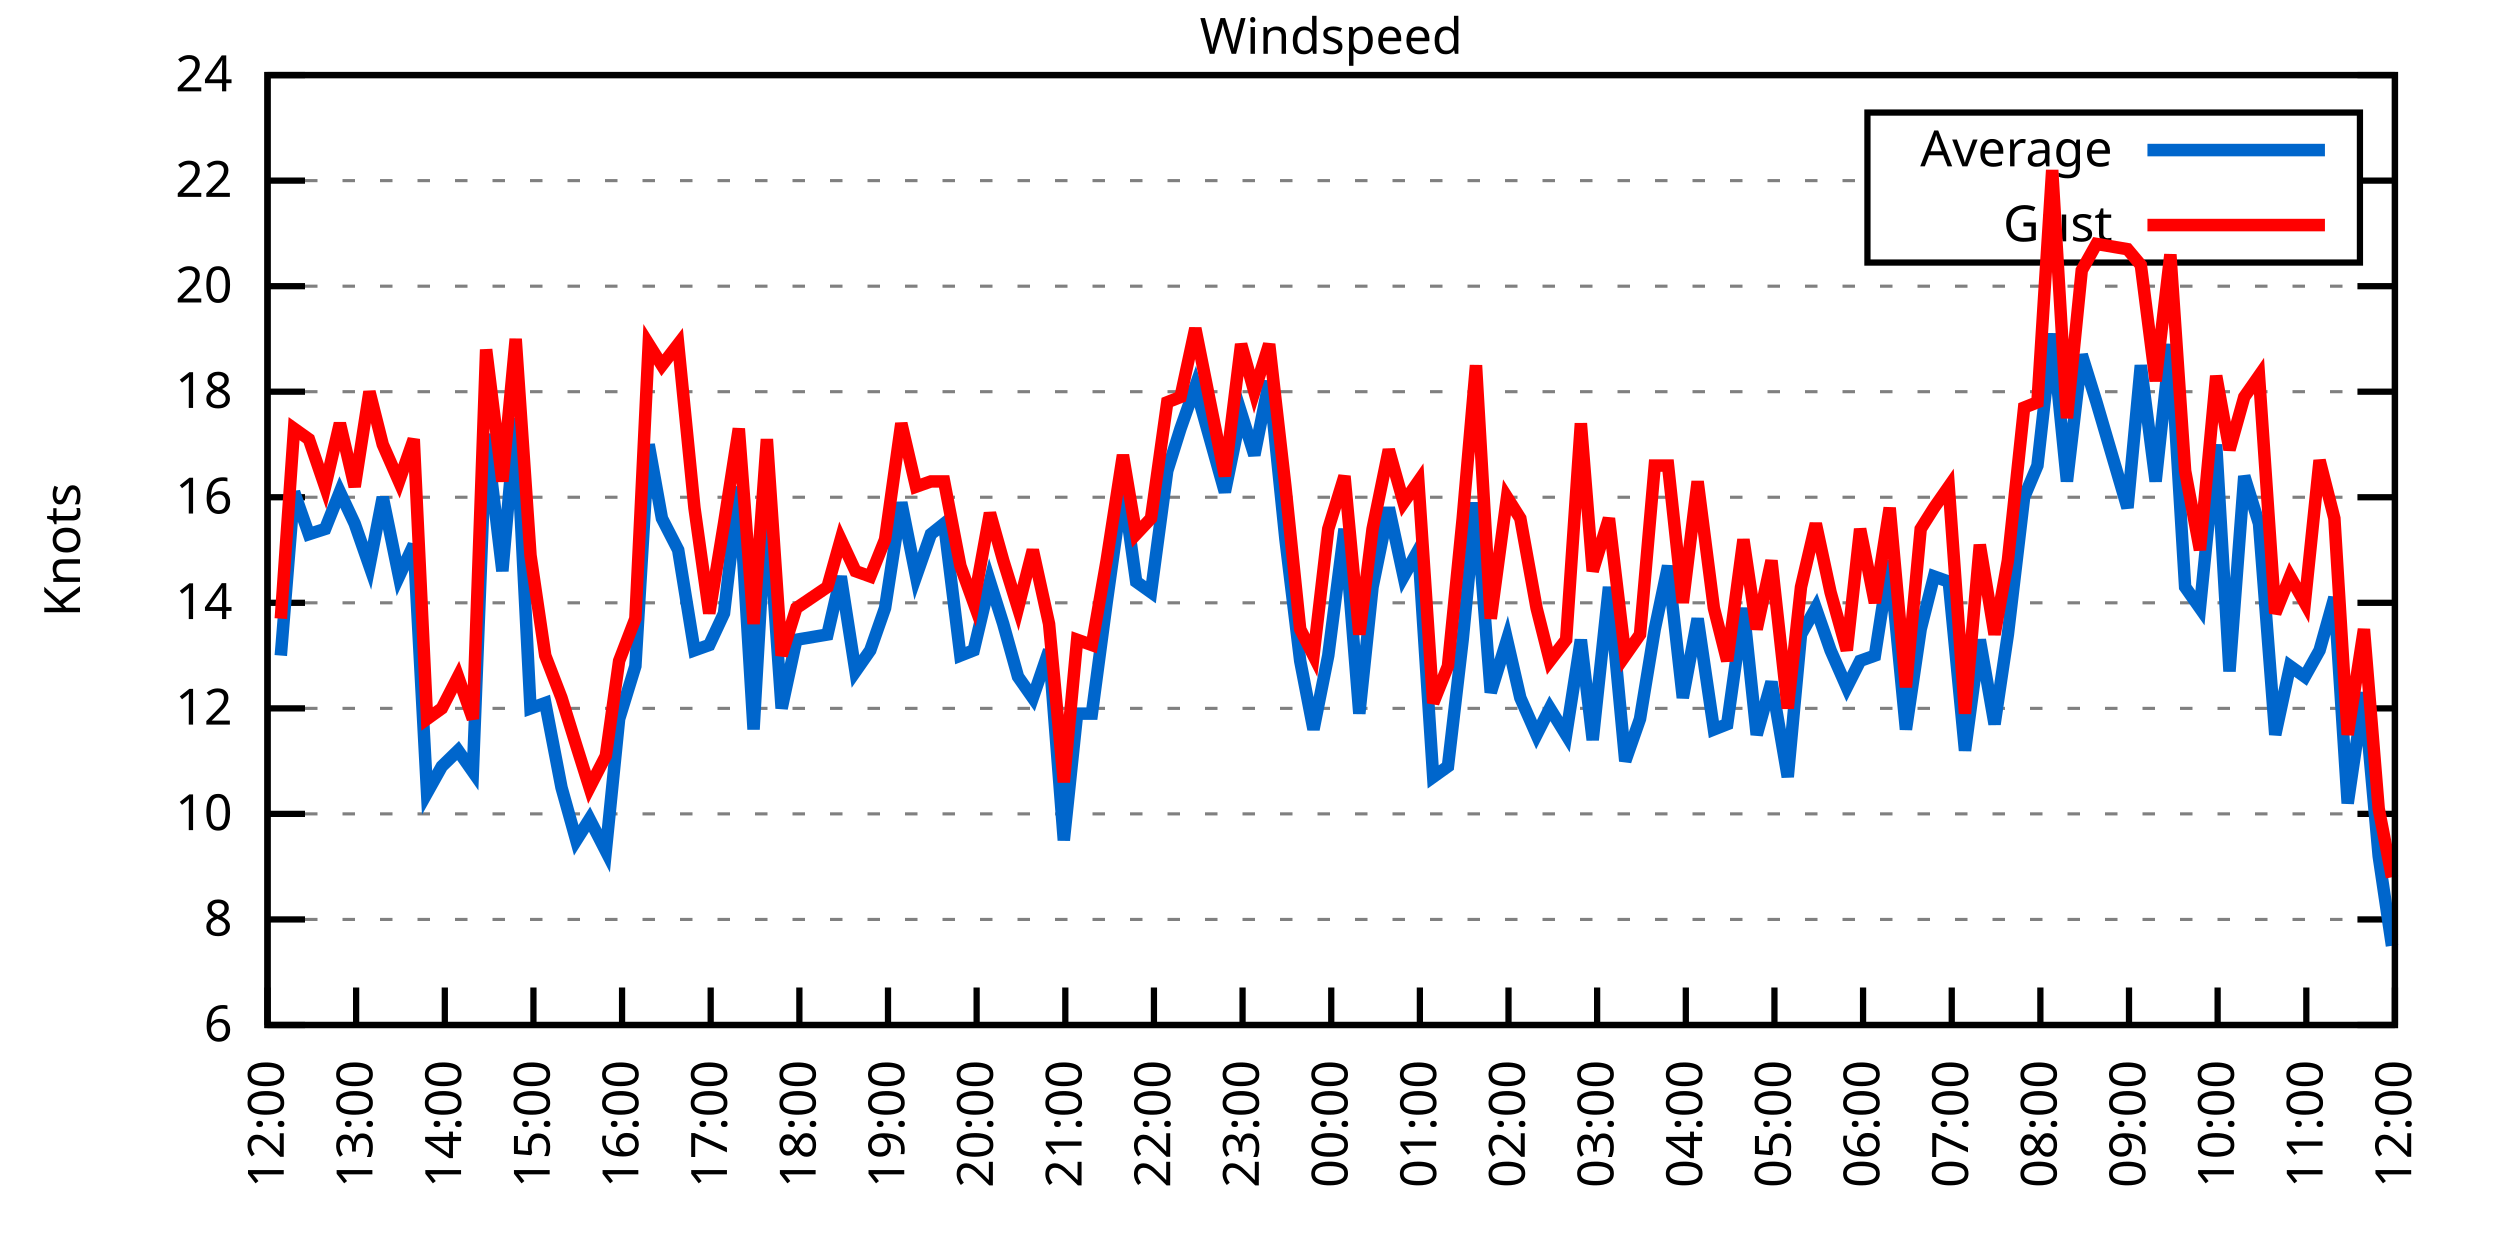
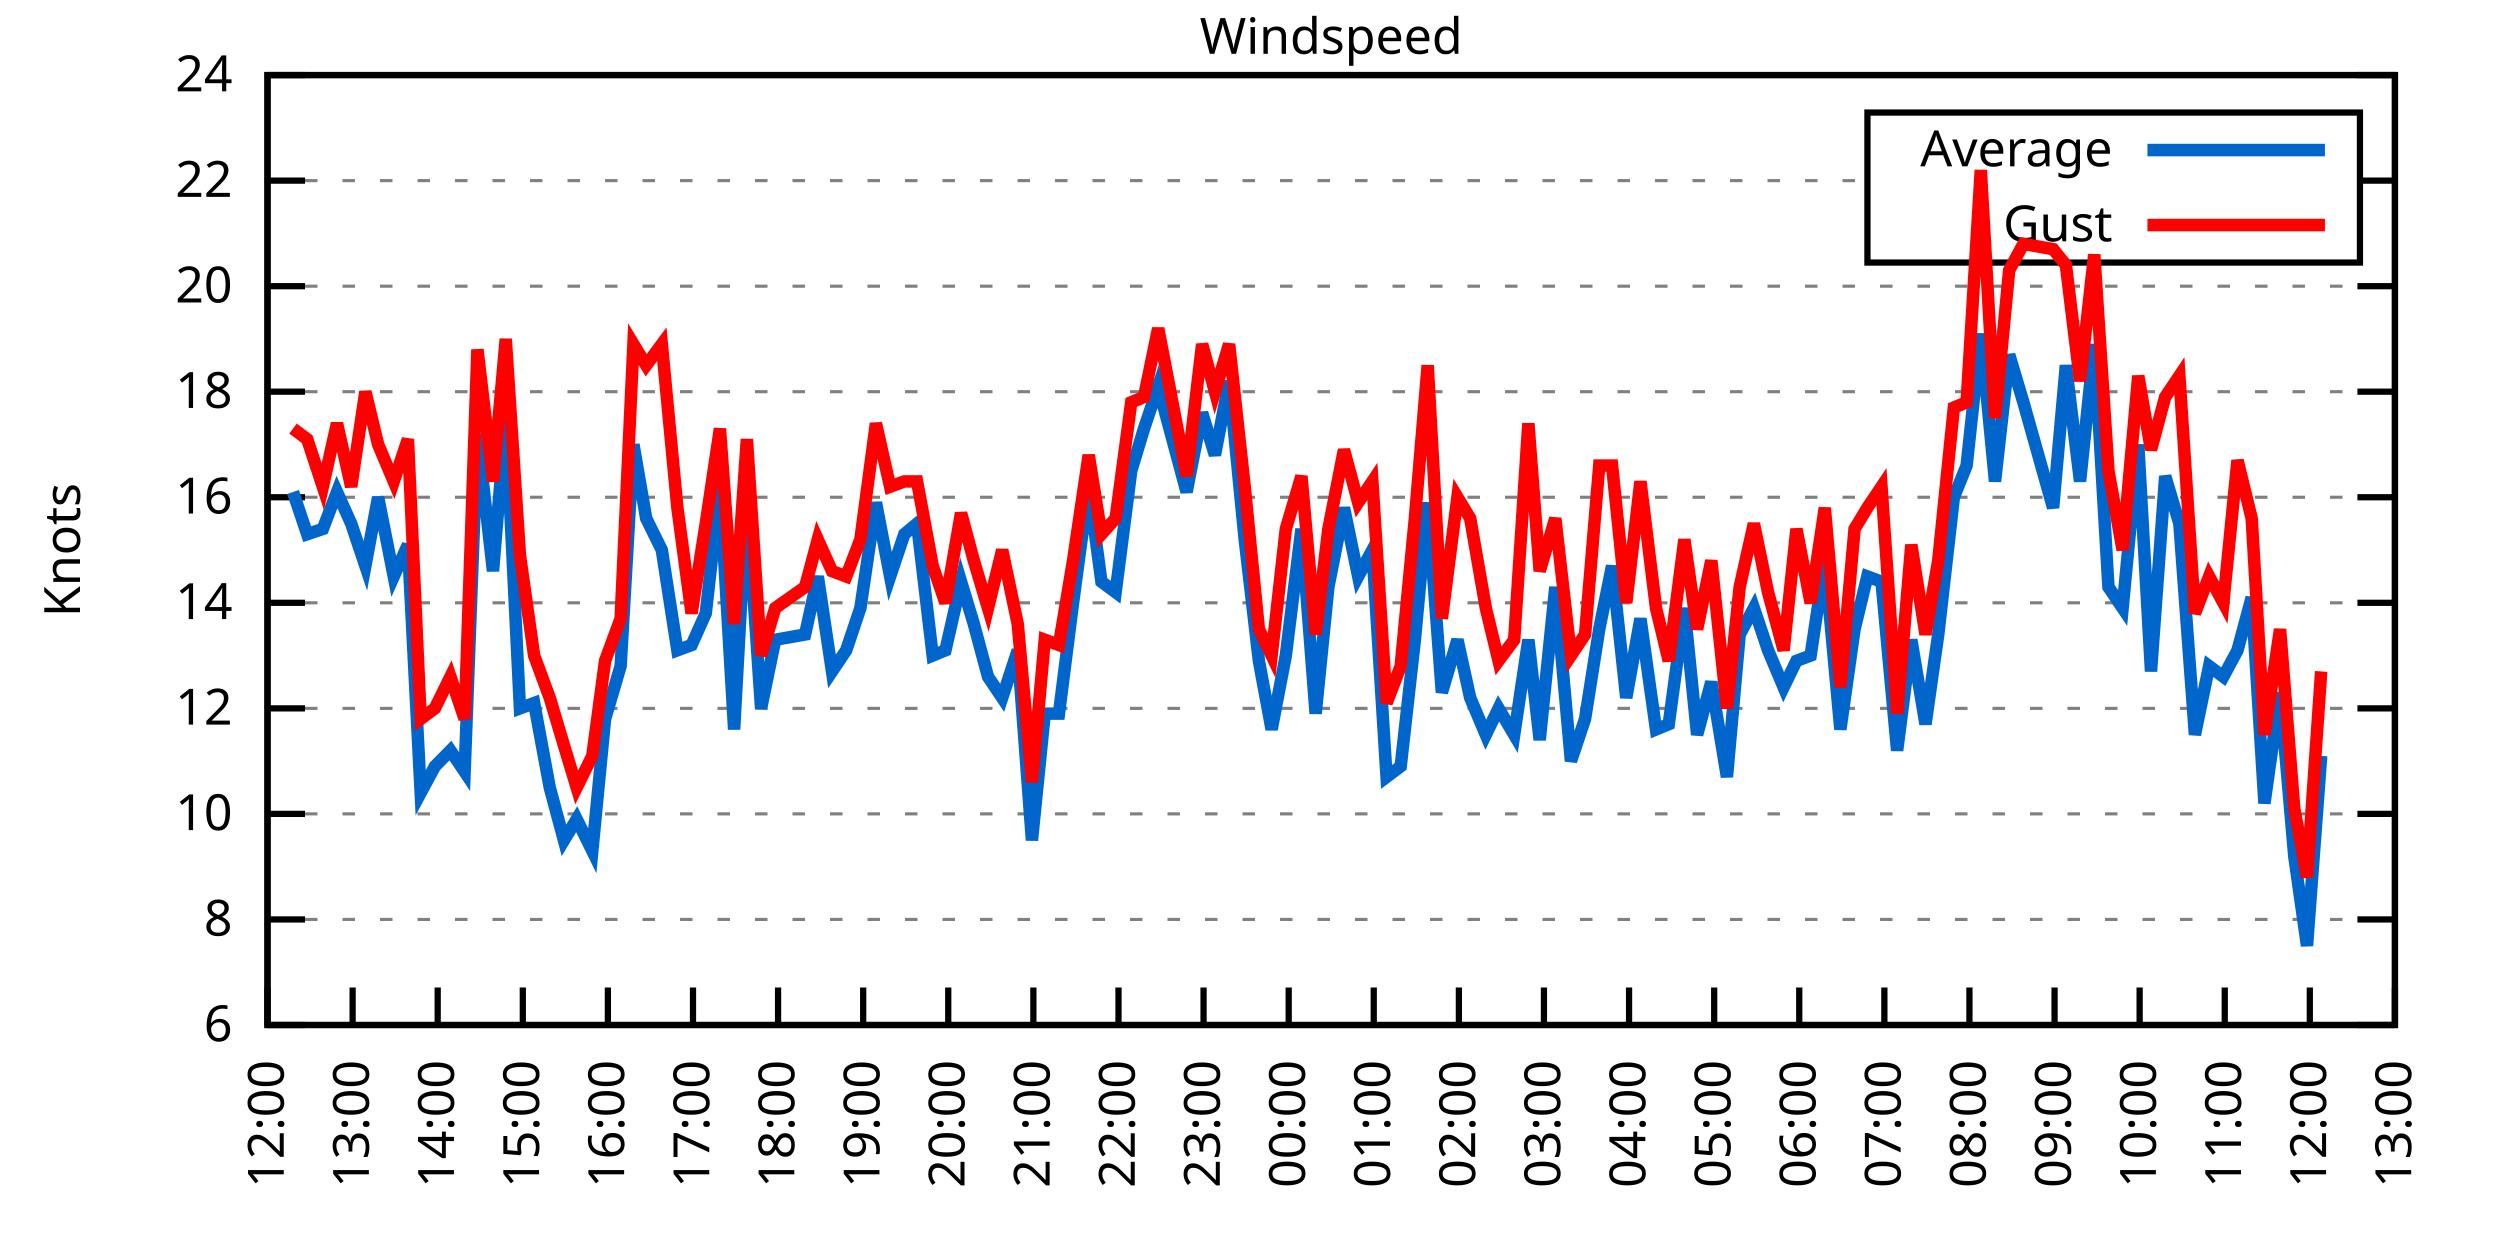
<svg xmlns="http://www.w3.org/2000/svg" xmlns:xlink="http://www.w3.org/1999/xlink" width="400" height="200" viewBox="0 0 400 200">
  <g id="gnuplot_canvas">
    <rect x="0" y="0" width="400" height="200" fill="none" />
    <defs>
      <circle id="gpDot" r="0.5" stroke-width="0.5" stroke="currentColor" />
      <path id="gpPt0" stroke-width="0.333" stroke="currentColor" d="M-1,0 h2 M0,-1 v2" />
      <path id="gpPt1" stroke-width="0.333" stroke="currentColor" d="M-1,-1 L1,1 M1,-1 L-1,1" />
      <path id="gpPt2" stroke-width="0.333" stroke="currentColor" d="M-1,0 L1,0 M0,-1 L0,1 M-1,-1 L1,1 M-1,1 L1,-1" />
      <rect id="gpPt3" stroke-width="0.333" stroke="currentColor" x="-1" y="-1" width="2" height="2" />
      <rect id="gpPt4" stroke-width="0.333" stroke="currentColor" fill="currentColor" x="-1" y="-1" width="2" height="2" />
      <circle id="gpPt5" stroke-width="0.333" stroke="currentColor" cx="0" cy="0" r="1" />
      <use xlink:href="#gpPt5" id="gpPt6" fill="currentColor" stroke="none" />
      <path id="gpPt7" stroke-width="0.333" stroke="currentColor" d="M0,-1.33 L-1.33,0.67 L1.33,0.67 z" />
      <use xlink:href="#gpPt7" id="gpPt8" fill="currentColor" stroke="none" />
      <use xlink:href="#gpPt7" id="gpPt9" stroke="currentColor" transform="rotate(180)" />
      <use xlink:href="#gpPt9" id="gpPt10" fill="currentColor" stroke="none" />
      <use xlink:href="#gpPt3" id="gpPt11" stroke="currentColor" transform="rotate(45)" />
      <use xlink:href="#gpPt11" id="gpPt12" fill="currentColor" stroke="none" />
      <path id="gpPt13" stroke-width="0.333" stroke="currentColor" d="M0,1.330 L1.265,0.411 L0.782,-1.067 L-0.782,-1.076 L-1.265,0.411 z" />
      <use xlink:href="#gpPt13" id="gpPt14" fill="currentColor" stroke="none" />
      <filter id="textbox" filterUnits="objectBoundingBox" x="0" y="0" height="1" width="1">
        <feFlood flood-color="white" flood-opacity="1" result="bgnd" />
        <feComposite in="SourceGraphic" in2="bgnd" operator="atop" />
      </filter>
      <filter id="greybox" filterUnits="objectBoundingBox" x="0" y="0" height="1" width="1">
        <feFlood flood-color="lightgrey" flood-opacity="1" result="grey" />
        <feComposite in="SourceGraphic" in2="grey" operator="atop" />
      </filter>
    </defs>
    <g fill="none" color="white" stroke="currentColor" stroke-width="1.00" stroke-linecap="butt" stroke-linejoin="miter">
</g>
    <g fill="none" color="black" stroke="currentColor" stroke-width="1.00" stroke-linecap="butt" stroke-linejoin="miter">
      <g stroke="none" shape-rendering="crispEdges">
        <polygon fill="rgb(255, 255, 255)" points="42.80,164.00 383.18,164.00 383.18,12.02 42.80,12.02 " />
      </g>
    </g>
    <g fill="none" color="black" stroke="currentColor" stroke-width="1.00" stroke-linecap="butt" stroke-linejoin="miter">
</g>
    <g fill="none" color="black" stroke="black" stroke-width="0.50" stroke-linecap="butt" stroke-linejoin="miter">
</g>
    <g fill="none" color="gray" stroke="currentColor" stroke-width="0.50" stroke-linecap="butt" stroke-linejoin="miter">
      <path stroke="gray" stroke-dasharray="2,4" class="gridline" d="M42.80,164.00 L383.19,164.00  " />
    </g>
    <g fill="none" color="gray" stroke="gray" stroke-width="1.00" stroke-linecap="butt" stroke-linejoin="miter">
</g>
    <g fill="none" color="black" stroke="currentColor" stroke-width="1.00" stroke-linecap="butt" stroke-linejoin="miter">
      <path stroke="black" d="M42.80,164.00 L48.80,164.00 M383.19,164.00 L377.19,164.00  " />
      <g transform="translate(37.20,166.60)" stroke="none" fill="black" font-family="Sans" font-size="8.00" text-anchor="end">
        <text>
          <tspan font-family="Sans"> 6</tspan>
        </text>
      </g>
    </g>
    <g fill="none" color="black" stroke="currentColor" stroke-width="1.00" stroke-linecap="butt" stroke-linejoin="miter">
</g>
    <g fill="none" color="black" stroke="black" stroke-width="0.50" stroke-linecap="butt" stroke-linejoin="miter">
</g>
    <g fill="none" color="gray" stroke="currentColor" stroke-width="0.50" stroke-linecap="butt" stroke-linejoin="miter">
      <path stroke="gray" stroke-dasharray="2,4" class="gridline" d="M42.80,147.11 L383.19,147.11  " />
    </g>
    <g fill="none" color="gray" stroke="gray" stroke-width="1.00" stroke-linecap="butt" stroke-linejoin="miter">
</g>
    <g fill="none" color="black" stroke="currentColor" stroke-width="1.00" stroke-linecap="butt" stroke-linejoin="miter">
      <path stroke="black" d="M42.80,147.11 L48.80,147.11 M383.19,147.11 L377.19,147.11  " />
      <g transform="translate(37.20,149.71)" stroke="none" fill="black" font-family="Sans" font-size="8.00" text-anchor="end">
        <text>
          <tspan font-family="Sans"> 8</tspan>
        </text>
      </g>
    </g>
    <g fill="none" color="black" stroke="currentColor" stroke-width="1.00" stroke-linecap="butt" stroke-linejoin="miter">
</g>
    <g fill="none" color="black" stroke="black" stroke-width="0.50" stroke-linecap="butt" stroke-linejoin="miter">
</g>
    <g fill="none" color="gray" stroke="currentColor" stroke-width="0.50" stroke-linecap="butt" stroke-linejoin="miter">
      <path stroke="gray" stroke-dasharray="2,4" class="gridline" d="M42.80,130.22 L383.19,130.22  " />
    </g>
    <g fill="none" color="gray" stroke="gray" stroke-width="1.00" stroke-linecap="butt" stroke-linejoin="miter">
</g>
    <g fill="none" color="black" stroke="currentColor" stroke-width="1.00" stroke-linecap="butt" stroke-linejoin="miter">
      <path stroke="black" d="M42.80,130.22 L48.80,130.22 M383.19,130.22 L377.19,130.22  " />
      <g transform="translate(37.20,132.82)" stroke="none" fill="black" font-family="Sans" font-size="8.00" text-anchor="end">
        <text>
          <tspan font-family="Sans"> 10</tspan>
        </text>
      </g>
    </g>
    <g fill="none" color="black" stroke="currentColor" stroke-width="1.00" stroke-linecap="butt" stroke-linejoin="miter">
</g>
    <g fill="none" color="black" stroke="black" stroke-width="0.50" stroke-linecap="butt" stroke-linejoin="miter">
</g>
    <g fill="none" color="gray" stroke="currentColor" stroke-width="0.50" stroke-linecap="butt" stroke-linejoin="miter">
      <path stroke="gray" stroke-dasharray="2,4" class="gridline" d="M42.80,113.34 L383.19,113.34  " />
    </g>
    <g fill="none" color="gray" stroke="gray" stroke-width="1.00" stroke-linecap="butt" stroke-linejoin="miter">
</g>
    <g fill="none" color="black" stroke="currentColor" stroke-width="1.00" stroke-linecap="butt" stroke-linejoin="miter">
      <path stroke="black" d="M42.80,113.34 L48.80,113.34 M383.19,113.34 L377.19,113.34  " />
      <g transform="translate(37.20,115.94)" stroke="none" fill="black" font-family="Sans" font-size="8.00" text-anchor="end">
        <text>
          <tspan font-family="Sans"> 12</tspan>
        </text>
      </g>
    </g>
    <g fill="none" color="black" stroke="currentColor" stroke-width="1.00" stroke-linecap="butt" stroke-linejoin="miter">
</g>
    <g fill="none" color="black" stroke="black" stroke-width="0.50" stroke-linecap="butt" stroke-linejoin="miter">
</g>
    <g fill="none" color="gray" stroke="currentColor" stroke-width="0.50" stroke-linecap="butt" stroke-linejoin="miter">
      <path stroke="gray" stroke-dasharray="2,4" class="gridline" d="M42.80,96.45 L383.19,96.45  " />
    </g>
    <g fill="none" color="gray" stroke="gray" stroke-width="1.00" stroke-linecap="butt" stroke-linejoin="miter">
</g>
    <g fill="none" color="black" stroke="currentColor" stroke-width="1.00" stroke-linecap="butt" stroke-linejoin="miter">
      <path stroke="black" d="M42.80,96.45 L48.80,96.45 M383.19,96.45 L377.19,96.45  " />
      <g transform="translate(37.20,99.05)" stroke="none" fill="black" font-family="Sans" font-size="8.00" text-anchor="end">
        <text>
          <tspan font-family="Sans"> 14</tspan>
        </text>
      </g>
    </g>
    <g fill="none" color="black" stroke="currentColor" stroke-width="1.00" stroke-linecap="butt" stroke-linejoin="miter">
</g>
    <g fill="none" color="black" stroke="black" stroke-width="0.50" stroke-linecap="butt" stroke-linejoin="miter">
</g>
    <g fill="none" color="gray" stroke="currentColor" stroke-width="0.50" stroke-linecap="butt" stroke-linejoin="miter">
      <path stroke="gray" stroke-dasharray="2,4" class="gridline" d="M42.80,79.56 L383.19,79.56  " />
    </g>
    <g fill="none" color="gray" stroke="gray" stroke-width="1.00" stroke-linecap="butt" stroke-linejoin="miter">
</g>
    <g fill="none" color="black" stroke="currentColor" stroke-width="1.00" stroke-linecap="butt" stroke-linejoin="miter">
      <path stroke="black" d="M42.80,79.56 L48.80,79.56 M383.19,79.56 L377.19,79.56  " />
      <g transform="translate(37.20,82.16)" stroke="none" fill="black" font-family="Sans" font-size="8.00" text-anchor="end">
        <text>
          <tspan font-family="Sans"> 16</tspan>
        </text>
      </g>
    </g>
    <g fill="none" color="black" stroke="currentColor" stroke-width="1.00" stroke-linecap="butt" stroke-linejoin="miter">
</g>
    <g fill="none" color="black" stroke="black" stroke-width="0.50" stroke-linecap="butt" stroke-linejoin="miter">
</g>
    <g fill="none" color="gray" stroke="currentColor" stroke-width="0.50" stroke-linecap="butt" stroke-linejoin="miter">
      <path stroke="gray" stroke-dasharray="2,4" class="gridline" d="M42.80,62.67 L383.19,62.67  " />
    </g>
    <g fill="none" color="gray" stroke="gray" stroke-width="1.00" stroke-linecap="butt" stroke-linejoin="miter">
</g>
    <g fill="none" color="black" stroke="currentColor" stroke-width="1.00" stroke-linecap="butt" stroke-linejoin="miter">
      <path stroke="black" d="M42.80,62.67 L48.80,62.67 M383.19,62.67 L377.19,62.67  " />
      <g transform="translate(37.20,65.27)" stroke="none" fill="black" font-family="Sans" font-size="8.00" text-anchor="end">
        <text>
          <tspan font-family="Sans"> 18</tspan>
        </text>
      </g>
    </g>
    <g fill="none" color="black" stroke="currentColor" stroke-width="1.00" stroke-linecap="butt" stroke-linejoin="miter">
</g>
    <g fill="none" color="black" stroke="black" stroke-width="0.50" stroke-linecap="butt" stroke-linejoin="miter">
</g>
    <g fill="none" color="gray" stroke="currentColor" stroke-width="0.50" stroke-linecap="butt" stroke-linejoin="miter">
      <path stroke="gray" stroke-dasharray="2,4" class="gridline" d="M42.80,45.79 L383.19,45.79  " />
    </g>
    <g fill="none" color="gray" stroke="gray" stroke-width="1.00" stroke-linecap="butt" stroke-linejoin="miter">
</g>
    <g fill="none" color="black" stroke="currentColor" stroke-width="1.00" stroke-linecap="butt" stroke-linejoin="miter">
      <path stroke="black" d="M42.80,45.79 L48.80,45.79 M383.19,45.79 L377.19,45.79  " />
      <g transform="translate(37.20,48.39)" stroke="none" fill="black" font-family="Sans" font-size="8.00" text-anchor="end">
        <text>
          <tspan font-family="Sans"> 20</tspan>
        </text>
      </g>
    </g>
    <g fill="none" color="black" stroke="currentColor" stroke-width="1.00" stroke-linecap="butt" stroke-linejoin="miter">
</g>
    <g fill="none" color="black" stroke="black" stroke-width="0.50" stroke-linecap="butt" stroke-linejoin="miter">
</g>
    <g fill="none" color="gray" stroke="currentColor" stroke-width="0.50" stroke-linecap="butt" stroke-linejoin="miter">
      <path stroke="gray" stroke-dasharray="2,4" class="gridline" d="M42.80,28.90 L298.79,28.90 M377.59,28.90 L383.19,28.90  " />
    </g>
    <g fill="none" color="gray" stroke="gray" stroke-width="1.00" stroke-linecap="butt" stroke-linejoin="miter">
</g>
    <g fill="none" color="black" stroke="currentColor" stroke-width="1.00" stroke-linecap="butt" stroke-linejoin="miter">
      <path stroke="black" d="M42.80,28.90 L48.80,28.90 M383.19,28.90 L377.19,28.90  " />
      <g transform="translate(37.20,31.50)" stroke="none" fill="black" font-family="Sans" font-size="8.00" text-anchor="end">
        <text>
          <tspan font-family="Sans"> 22</tspan>
        </text>
      </g>
    </g>
    <g fill="none" color="black" stroke="currentColor" stroke-width="1.00" stroke-linecap="butt" stroke-linejoin="miter">
</g>
    <g fill="none" color="black" stroke="black" stroke-width="0.50" stroke-linecap="butt" stroke-linejoin="miter">
</g>
    <g fill="none" color="gray" stroke="currentColor" stroke-width="0.50" stroke-linecap="butt" stroke-linejoin="miter">
      <path stroke="gray" stroke-dasharray="2,4" class="gridline" d="M42.80,12.01 L383.19,12.01  " />
    </g>
    <g fill="none" color="gray" stroke="gray" stroke-width="1.00" stroke-linecap="butt" stroke-linejoin="miter">
</g>
    <g fill="none" color="black" stroke="currentColor" stroke-width="1.00" stroke-linecap="butt" stroke-linejoin="miter">
      <path stroke="black" d="M42.80,12.01 L48.80,12.01 M383.19,12.01 L377.19,12.01  " />
      <g transform="translate(37.20,14.61)" stroke="none" fill="black" font-family="Sans" font-size="8.00" text-anchor="end">
        <text>
          <tspan font-family="Sans"> 24</tspan>
        </text>
      </g>
    </g>
    <g fill="none" color="black" stroke="currentColor" stroke-width="1.00" stroke-linecap="butt" stroke-linejoin="miter">
      <path stroke="black" d="M42.80,164.00 L42.80,158.00  " />
      <g transform="translate(45.40,169.60) rotate(270.00)" stroke="none" fill="black" font-family="Sans" font-size="8.00" text-anchor="end">
        <text>
          <tspan font-family="Sans">12:00</tspan>
        </text>
      </g>
    </g>
    <g fill="none" color="black" stroke="currentColor" stroke-width="1.00" stroke-linecap="butt" stroke-linejoin="miter">
-       <path stroke="black" d="M56.98,164.00 L56.98,158.00  " />
-       <g transform="translate(59.58,169.60) rotate(270.00)" stroke="none" fill="black" font-family="Sans" font-size="8.00" text-anchor="end">
+       <path stroke="black" d="M56.42,164.00 L56.42,158.00  " />
+       <g transform="translate(59.02,169.60) rotate(270.00)" stroke="none" fill="black" font-family="Sans" font-size="8.00" text-anchor="end">
        <text>
          <tspan font-family="Sans">13:00</tspan>
        </text>
      </g>
    </g>
    <g fill="none" color="black" stroke="currentColor" stroke-width="1.00" stroke-linecap="butt" stroke-linejoin="miter">
-       <path stroke="black" d="M71.17,164.00 L71.17,158.00  " />
-       <g transform="translate(73.77,169.60) rotate(270.00)" stroke="none" fill="black" font-family="Sans" font-size="8.00" text-anchor="end">
+       <path stroke="black" d="M70.03,164.00 L70.03,158.00  " />
+       <g transform="translate(72.63,169.60) rotate(270.00)" stroke="none" fill="black" font-family="Sans" font-size="8.00" text-anchor="end">
        <text>
          <tspan font-family="Sans">14:00</tspan>
        </text>
      </g>
    </g>
    <g fill="none" color="black" stroke="currentColor" stroke-width="1.00" stroke-linecap="butt" stroke-linejoin="miter">
-       <path stroke="black" d="M85.35,164.00 L85.35,158.00  " />
-       <g transform="translate(87.95,169.60) rotate(270.00)" stroke="none" fill="black" font-family="Sans" font-size="8.00" text-anchor="end">
+       <path stroke="black" d="M83.65,164.00 L83.65,158.00  " />
+       <g transform="translate(86.25,169.60) rotate(270.00)" stroke="none" fill="black" font-family="Sans" font-size="8.00" text-anchor="end">
        <text>
          <tspan font-family="Sans">15:00</tspan>
        </text>
      </g>
    </g>
    <g fill="none" color="black" stroke="currentColor" stroke-width="1.00" stroke-linecap="butt" stroke-linejoin="miter">
-       <path stroke="black" d="M99.53,164.00 L99.53,158.00  " />
-       <g transform="translate(102.13,169.60) rotate(270.00)" stroke="none" fill="black" font-family="Sans" font-size="8.00" text-anchor="end">
+       <path stroke="black" d="M97.26,164.00 L97.26,158.00  " />
+       <g transform="translate(99.86,169.60) rotate(270.00)" stroke="none" fill="black" font-family="Sans" font-size="8.00" text-anchor="end">
        <text>
          <tspan font-family="Sans">16:00</tspan>
        </text>
      </g>
    </g>
    <g fill="none" color="black" stroke="currentColor" stroke-width="1.00" stroke-linecap="butt" stroke-linejoin="miter">
-       <path stroke="black" d="M113.71,164.00 L113.71,158.00  " />
-       <g transform="translate(116.31,169.60) rotate(270.00)" stroke="none" fill="black" font-family="Sans" font-size="8.00" text-anchor="end">
+       <path stroke="black" d="M110.88,164.00 L110.88,158.00  " />
+       <g transform="translate(113.48,169.60) rotate(270.00)" stroke="none" fill="black" font-family="Sans" font-size="8.00" text-anchor="end">
        <text>
          <tspan font-family="Sans">17:00</tspan>
        </text>
      </g>
    </g>
    <g fill="none" color="black" stroke="currentColor" stroke-width="1.00" stroke-linecap="butt" stroke-linejoin="miter">
-       <path stroke="black" d="M127.90,164.00 L127.90,158.00  " />
-       <g transform="translate(130.50,169.60) rotate(270.00)" stroke="none" fill="black" font-family="Sans" font-size="8.00" text-anchor="end">
+       <path stroke="black" d="M124.49,164.00 L124.49,158.00  " />
+       <g transform="translate(127.09,169.60) rotate(270.00)" stroke="none" fill="black" font-family="Sans" font-size="8.00" text-anchor="end">
        <text>
          <tspan font-family="Sans">18:00</tspan>
        </text>
      </g>
    </g>
    <g fill="none" color="black" stroke="currentColor" stroke-width="1.00" stroke-linecap="butt" stroke-linejoin="miter">
-       <path stroke="black" d="M142.08,164.00 L142.08,158.00  " />
-       <g transform="translate(144.68,169.60) rotate(270.00)" stroke="none" fill="black" font-family="Sans" font-size="8.00" text-anchor="end">
+       <path stroke="black" d="M138.11,164.00 L138.11,158.00  " />
+       <g transform="translate(140.71,169.60) rotate(270.00)" stroke="none" fill="black" font-family="Sans" font-size="8.00" text-anchor="end">
        <text>
          <tspan font-family="Sans">19:00</tspan>
        </text>
      </g>
    </g>
    <g fill="none" color="black" stroke="currentColor" stroke-width="1.00" stroke-linecap="butt" stroke-linejoin="miter">
-       <path stroke="black" d="M156.26,164.00 L156.26,158.00  " />
-       <g transform="translate(158.86,169.60) rotate(270.00)" stroke="none" fill="black" font-family="Sans" font-size="8.00" text-anchor="end">
+       <path stroke="black" d="M151.72,164.00 L151.72,158.00  " />
+       <g transform="translate(154.32,169.60) rotate(270.00)" stroke="none" fill="black" font-family="Sans" font-size="8.00" text-anchor="end">
        <text>
          <tspan font-family="Sans">20:00</tspan>
        </text>
      </g>
    </g>
    <g fill="none" color="black" stroke="currentColor" stroke-width="1.00" stroke-linecap="butt" stroke-linejoin="miter">
-       <path stroke="black" d="M170.45,164.00 L170.45,158.00  " />
-       <g transform="translate(173.05,169.60) rotate(270.00)" stroke="none" fill="black" font-family="Sans" font-size="8.00" text-anchor="end">
+       <path stroke="black" d="M165.34,164.00 L165.34,158.00  " />
+       <g transform="translate(167.94,169.60) rotate(270.00)" stroke="none" fill="black" font-family="Sans" font-size="8.00" text-anchor="end">
        <text>
          <tspan font-family="Sans">21:00</tspan>
        </text>
      </g>
    </g>
    <g fill="none" color="black" stroke="currentColor" stroke-width="1.00" stroke-linecap="butt" stroke-linejoin="miter">
-       <path stroke="black" d="M184.63,164.00 L184.63,158.00  " />
-       <g transform="translate(187.23,169.60) rotate(270.00)" stroke="none" fill="black" font-family="Sans" font-size="8.00" text-anchor="end">
+       <path stroke="black" d="M178.96,164.00 L178.96,158.00  " />
+       <g transform="translate(181.56,169.60) rotate(270.00)" stroke="none" fill="black" font-family="Sans" font-size="8.00" text-anchor="end">
        <text>
          <tspan font-family="Sans">22:00</tspan>
        </text>
      </g>
    </g>
    <g fill="none" color="black" stroke="currentColor" stroke-width="1.00" stroke-linecap="butt" stroke-linejoin="miter">
-       <path stroke="black" d="M198.81,164.00 L198.81,158.00  " />
-       <g transform="translate(201.41,169.60) rotate(270.00)" stroke="none" fill="black" font-family="Sans" font-size="8.00" text-anchor="end">
+       <path stroke="black" d="M192.57,164.00 L192.57,158.00  " />
+       <g transform="translate(195.17,169.60) rotate(270.00)" stroke="none" fill="black" font-family="Sans" font-size="8.00" text-anchor="end">
        <text>
          <tspan font-family="Sans">23:00</tspan>
        </text>
      </g>
    </g>
    <g fill="none" color="black" stroke="currentColor" stroke-width="1.00" stroke-linecap="butt" stroke-linejoin="miter">
-       <path stroke="black" d="M213.00,164.00 L213.00,158.00  " />
-       <g transform="translate(215.60,169.60) rotate(270.00)" stroke="none" fill="black" font-family="Sans" font-size="8.00" text-anchor="end">
+       <path stroke="black" d="M206.19,164.00 L206.19,158.00  " />
+       <g transform="translate(208.79,169.60) rotate(270.00)" stroke="none" fill="black" font-family="Sans" font-size="8.00" text-anchor="end">
        <text>
          <tspan font-family="Sans">00:00</tspan>
        </text>
      </g>
    </g>
    <g fill="none" color="black" stroke="currentColor" stroke-width="1.00" stroke-linecap="butt" stroke-linejoin="miter">
-       <path stroke="black" d="M227.18,164.00 L227.18,158.00  " />
-       <g transform="translate(229.78,169.60) rotate(270.00)" stroke="none" fill="black" font-family="Sans" font-size="8.00" text-anchor="end">
+       <path stroke="black" d="M219.80,164.00 L219.80,158.00  " />
+       <g transform="translate(222.40,169.60) rotate(270.00)" stroke="none" fill="black" font-family="Sans" font-size="8.00" text-anchor="end">
        <text>
          <tspan font-family="Sans">01:00</tspan>
        </text>
      </g>
    </g>
    <g fill="none" color="black" stroke="currentColor" stroke-width="1.00" stroke-linecap="butt" stroke-linejoin="miter">
-       <path stroke="black" d="M241.36,164.00 L241.36,158.00  " />
-       <g transform="translate(243.96,169.60) rotate(270.00)" stroke="none" fill="black" font-family="Sans" font-size="8.00" text-anchor="end">
+       <path stroke="black" d="M233.42,164.00 L233.42,158.00  " />
+       <g transform="translate(236.02,169.60) rotate(270.00)" stroke="none" fill="black" font-family="Sans" font-size="8.00" text-anchor="end">
        <text>
          <tspan font-family="Sans">02:00</tspan>
        </text>
      </g>
    </g>
    <g fill="none" color="black" stroke="currentColor" stroke-width="1.00" stroke-linecap="butt" stroke-linejoin="miter">
-       <path stroke="black" d="M255.54,164.00 L255.54,158.00  " />
-       <g transform="translate(258.14,169.60) rotate(270.00)" stroke="none" fill="black" font-family="Sans" font-size="8.00" text-anchor="end">
+       <path stroke="black" d="M247.03,164.00 L247.03,158.00  " />
+       <g transform="translate(249.63,169.60) rotate(270.00)" stroke="none" fill="black" font-family="Sans" font-size="8.00" text-anchor="end">
        <text>
          <tspan font-family="Sans">03:00</tspan>
        </text>
      </g>
    </g>
    <g fill="none" color="black" stroke="currentColor" stroke-width="1.00" stroke-linecap="butt" stroke-linejoin="miter">
-       <path stroke="black" d="M269.73,164.00 L269.73,158.00  " />
-       <g transform="translate(272.33,169.60) rotate(270.00)" stroke="none" fill="black" font-family="Sans" font-size="8.00" text-anchor="end">
+       <path stroke="black" d="M260.65,164.00 L260.65,158.00  " />
+       <g transform="translate(263.25,169.60) rotate(270.00)" stroke="none" fill="black" font-family="Sans" font-size="8.00" text-anchor="end">
        <text>
          <tspan font-family="Sans">04:00</tspan>
        </text>
      </g>
    </g>
    <g fill="none" color="black" stroke="currentColor" stroke-width="1.00" stroke-linecap="butt" stroke-linejoin="miter">
-       <path stroke="black" d="M283.91,164.00 L283.91,158.00  " />
-       <g transform="translate(286.51,169.60) rotate(270.00)" stroke="none" fill="black" font-family="Sans" font-size="8.00" text-anchor="end">
+       <path stroke="black" d="M274.27,164.00 L274.27,158.00  " />
+       <g transform="translate(276.87,169.60) rotate(270.00)" stroke="none" fill="black" font-family="Sans" font-size="8.00" text-anchor="end">
        <text>
          <tspan font-family="Sans">05:00</tspan>
        </text>
      </g>
    </g>
    <g fill="none" color="black" stroke="currentColor" stroke-width="1.00" stroke-linecap="butt" stroke-linejoin="miter">
-       <path stroke="black" d="M298.09,164.00 L298.09,158.00  " />
-       <g transform="translate(300.69,169.60) rotate(270.00)" stroke="none" fill="black" font-family="Sans" font-size="8.00" text-anchor="end">
+       <path stroke="black" d="M287.88,164.00 L287.88,158.00  " />
+       <g transform="translate(290.48,169.60) rotate(270.00)" stroke="none" fill="black" font-family="Sans" font-size="8.00" text-anchor="end">
        <text>
          <tspan font-family="Sans">06:00</tspan>
        </text>
      </g>
    </g>
    <g fill="none" color="black" stroke="currentColor" stroke-width="1.00" stroke-linecap="butt" stroke-linejoin="miter">
-       <path stroke="black" d="M312.28,164.00 L312.28,158.00  " />
-       <g transform="translate(314.88,169.60) rotate(270.00)" stroke="none" fill="black" font-family="Sans" font-size="8.00" text-anchor="end">
+       <path stroke="black" d="M301.50,164.00 L301.50,158.00  " />
+       <g transform="translate(304.10,169.60) rotate(270.00)" stroke="none" fill="black" font-family="Sans" font-size="8.00" text-anchor="end">
        <text>
          <tspan font-family="Sans">07:00</tspan>
        </text>
      </g>
    </g>
    <g fill="none" color="black" stroke="currentColor" stroke-width="1.00" stroke-linecap="butt" stroke-linejoin="miter">
-       <path stroke="black" d="M326.46,164.00 L326.46,158.00  " />
-       <g transform="translate(329.06,169.60) rotate(270.00)" stroke="none" fill="black" font-family="Sans" font-size="8.00" text-anchor="end">
+       <path stroke="black" d="M315.11,164.00 L315.11,158.00  " />
+       <g transform="translate(317.71,169.60) rotate(270.00)" stroke="none" fill="black" font-family="Sans" font-size="8.00" text-anchor="end">
        <text>
          <tspan font-family="Sans">08:00</tspan>
        </text>
      </g>
    </g>
    <g fill="none" color="black" stroke="currentColor" stroke-width="1.00" stroke-linecap="butt" stroke-linejoin="miter">
-       <path stroke="black" d="M340.64,164.00 L340.64,158.00  " />
-       <g transform="translate(343.24,169.60) rotate(270.00)" stroke="none" fill="black" font-family="Sans" font-size="8.00" text-anchor="end">
+       <path stroke="black" d="M328.73,164.00 L328.73,158.00  " />
+       <g transform="translate(331.33,169.60) rotate(270.00)" stroke="none" fill="black" font-family="Sans" font-size="8.00" text-anchor="end">
        <text>
          <tspan font-family="Sans">09:00</tspan>
        </text>
      </g>
    </g>
    <g fill="none" color="black" stroke="currentColor" stroke-width="1.00" stroke-linecap="butt" stroke-linejoin="miter">
-       <path stroke="black" d="M354.82,164.00 L354.82,158.00  " />
-       <g transform="translate(357.42,169.60) rotate(270.00)" stroke="none" fill="black" font-family="Sans" font-size="8.00" text-anchor="end">
+       <path stroke="black" d="M342.34,164.00 L342.34,158.00  " />
+       <g transform="translate(344.94,169.60) rotate(270.00)" stroke="none" fill="black" font-family="Sans" font-size="8.00" text-anchor="end">
        <text>
          <tspan font-family="Sans">10:00</tspan>
        </text>
      </g>
    </g>
    <g fill="none" color="black" stroke="currentColor" stroke-width="1.00" stroke-linecap="butt" stroke-linejoin="miter">
-       <path stroke="black" d="M369.01,164.00 L369.01,158.00  " />
-       <g transform="translate(371.61,169.60) rotate(270.00)" stroke="none" fill="black" font-family="Sans" font-size="8.00" text-anchor="end">
+       <path stroke="black" d="M355.96,164.00 L355.96,158.00  " />
+       <g transform="translate(358.56,169.60) rotate(270.00)" stroke="none" fill="black" font-family="Sans" font-size="8.00" text-anchor="end">
        <text>
          <tspan font-family="Sans">11:00</tspan>
+         </text>
+       </g>
+     </g>
+     <g fill="none" color="black" stroke="currentColor" stroke-width="1.00" stroke-linecap="butt" stroke-linejoin="miter">
+       <path stroke="black" d="M369.57,164.00 L369.57,158.00  " />
+       <g transform="translate(372.17,169.60) rotate(270.00)" stroke="none" fill="black" font-family="Sans" font-size="8.00" text-anchor="end">
+         <text>
+           <tspan font-family="Sans">12:00</tspan>
        </text>
      </g>
    </g>
    <g fill="none" color="black" stroke="currentColor" stroke-width="1.00" stroke-linecap="butt" stroke-linejoin="miter">
      <path stroke="black" d="M383.19,164.00 L383.19,158.00  " />
      <g transform="translate(385.79,169.60) rotate(270.00)" stroke="none" fill="black" font-family="Sans" font-size="8.00" text-anchor="end">
        <text>
-           <tspan font-family="Sans">12:00</tspan>
+           <tspan font-family="Sans">13:00</tspan>
        </text>
      </g>
    </g>
    <g fill="none" color="black" stroke="currentColor" stroke-width="1.00" stroke-linecap="butt" stroke-linejoin="miter">
</g>
    <g fill="none" color="black" stroke="currentColor" stroke-width="1.00" stroke-linecap="butt" stroke-linejoin="miter">
      <path stroke="black" d="M42.80,12.01 L42.80,164.00 L383.19,164.00 L383.19,12.01 L42.80,12.01 Z  " />
    </g>
    <g fill="none" color="black" stroke="currentColor" stroke-width="1.00" stroke-linecap="butt" stroke-linejoin="miter">
</g>
    <g fill="none" color="black" stroke="currentColor" stroke-width="1.00" stroke-linecap="butt" stroke-linejoin="miter">
      <path stroke="black" d="M298.79,42.01 L298.79,18.01 L377.59,18.01 L377.59,42.01 L298.79,42.01 Z  " />
    </g>
    <g id="Windspeed_plot_1">
      <g fill="none" color="white" stroke="black" stroke-width="2.00" stroke-linecap="butt" stroke-linejoin="miter">
</g>
      <g fill="none" color="black" stroke="currentColor" stroke-width="2.00" stroke-linecap="butt" stroke-linejoin="miter">
        <g transform="translate(337.99,26.61)" stroke="none" fill="black" font-family="Sans" font-size="8.00" text-anchor="end">
          <text>
            <tspan font-family="Sans">Average</tspan>
          </text>
        </g>
      </g>
      <g fill="none" color="black" stroke="currentColor" stroke-width="2.00" stroke-linecap="butt" stroke-linejoin="miter">
-         <path stroke="rgb(  0, 102, 204)" d="M343.59,24.01 L371.99,24.01 M44.93,104.89 L47.05,78.72 L49.42,85.47 L52.02,84.63 L54.38,78.72 L56.75,83.78   L59.11,90.54 L61.24,79.56 L63.84,92.23 L66.20,87.16 L68.33,126.85 L70.69,122.62 L73.29,120.09 L75.66,123.47   L77.78,69.43 L80.38,91.38 L82.51,66.90 L84.88,113.34 L87.24,112.49 L89.84,126.00 L92.20,134.45 L94.33,131.07   L96.93,136.14 L99.06,115.03 L101.66,106.58 L103.79,71.12 L105.91,82.94 L108.51,88.00 L111.11,104.05 L113.48,103.20   L115.84,98.14 L118.21,77.87 L120.57,116.71 L122.70,79.56 L125.06,113.34 L127.42,102.36 L132.39,101.52 L134.52,92.23   L136.88,107.43 L139.24,104.05 L141.61,97.29 L144.21,80.41 L146.57,92.23 L148.94,85.47 L151.06,83.78 L153.66,104.89   L155.79,104.05 L158.39,93.07 L160.52,99.83 L162.88,108.27 L165.25,111.65 L167.85,104.05 L170.21,134.45 L172.34,114.18   L174.70,114.18 L177.06,96.45 L179.67,77.87 L181.79,93.07 L184.16,94.76 L186.76,75.34 L188.88,68.58 L191.25,61.83   L193.61,70.27 L195.98,78.72 L198.58,66.05 L200.70,72.81 L203.07,60.98 L205.67,86.32 L208.03,105.74 L210.16,116.71   L212.52,104.89 L215.12,84.63 L217.49,114.18 L219.61,93.92 L222.21,81.25 L224.58,92.23 L226.94,88.00 L229.31,124.31   L231.67,122.62 L234.03,102.36 L236.16,80.41 L238.52,110.80 L241.12,102.36 L243.25,111.65 L245.85,117.56 L247.98,113.34   L250.58,117.56 L252.94,102.36 L254.83,118.40 L257.43,93.92 L260.04,121.78 L262.40,115.03 L264.76,100.67 L266.89,90.54   L269.25,111.65 L271.62,98.98 L274.22,116.71 L276.35,115.87 L278.95,97.29 L281.07,117.56 L283.44,109.11 L286.04,124.31   L288.16,101.52 L290.53,97.29 L292.89,104.05 L295.49,109.96 L297.62,105.74 L299.98,104.89 L302.35,89.69 L304.95,116.71   L307.31,100.67 L309.44,92.23 L311.80,93.07 L314.40,120.09 L316.77,102.36 L319.13,115.87 L321.26,101.52 L323.86,79.56   L325.99,74.49 L328.35,53.39 L330.71,77.03 L333.08,56.76 L335.44,64.36 L340.40,81.25 L342.53,58.45 L344.90,77.03   L347.26,55.07 L349.62,93.92 L351.99,97.29 L354.59,71.12 L356.72,107.43 L359.08,76.18 L361.44,83.78 L364.04,117.56   L366.41,106.58 L368.77,108.27 L371.13,104.05 L373.50,95.60 L375.63,128.54 L378.23,110.80 L380.59,136.98 L382.72,151.33    " />
+         <path stroke="rgb(  0, 102, 204)" d="M343.59,24.01 L371.99,24.01 M46.88,78.72 L49.15,85.47 L51.65,84.63 L53.92,78.72 L56.19,83.78 L58.46,90.54   L60.50,79.56 L63.00,92.23 L65.27,87.16 L67.31,126.85 L69.58,122.62 L72.07,120.09 L74.34,123.47 L76.39,69.43   L78.88,91.38 L80.92,66.90 L83.19,113.34 L85.46,112.49 L87.96,126.00 L90.23,134.45 L92.27,131.07 L94.77,136.14   L96.81,115.03 L99.30,106.58 L101.35,71.12 L103.39,82.94 L105.89,88.00 L108.38,104.05 L110.65,103.20 L112.92,98.14   L115.19,77.87 L117.46,116.71 L119.50,79.56 L121.77,113.34 L124.04,102.36 L128.81,101.52 L130.85,92.23 L133.12,107.43   L135.39,104.05 L137.66,97.29 L140.15,80.41 L142.42,92.23 L144.69,85.47 L146.73,83.78 L149.23,104.89 L151.27,104.05   L153.77,93.07 L155.81,99.83 L158.08,108.27 L160.35,111.65 L162.84,104.05 L165.11,134.45 L167.16,114.18 L169.43,114.18   L171.69,96.45 L174.19,77.87 L176.23,93.07 L178.50,94.76 L181.00,75.34 L183.04,68.58 L185.31,61.83 L187.58,70.27   L189.85,78.72 L192.34,66.05 L194.39,72.81 L196.66,60.98 L199.15,86.32 L201.42,105.74 L203.46,116.71 L205.73,104.89   L208.23,84.63 L210.50,114.18 L212.54,93.92 L215.04,81.25 L217.31,92.23 L219.58,88.00 L221.85,124.31 L224.11,122.62   L226.38,102.36 L228.43,80.41 L230.70,110.80 L233.19,102.36 L235.23,111.65 L237.73,117.56 L239.77,113.34 L242.27,117.56   L244.54,102.36 L246.35,118.40 L248.85,93.92 L251.35,121.78 L253.61,115.03 L255.88,100.67 L257.93,90.54 L260.20,111.65   L262.47,98.98 L264.96,116.71 L267.00,115.87 L269.50,97.29 L271.54,117.56 L273.81,109.11 L276.31,124.31 L278.35,101.52   L280.62,97.29 L282.89,104.05 L285.38,109.96 L287.43,105.74 L289.70,104.89 L291.97,89.69 L294.46,116.71 L296.73,100.67   L298.77,92.23 L301.04,93.07 L303.54,120.09 L305.81,102.36 L308.08,115.87 L310.12,101.52 L312.62,79.56 L314.66,74.49   L316.93,53.39 L319.20,77.03 L321.47,56.76 L323.74,64.36 L328.50,81.25 L330.54,58.45 L332.81,77.03 L335.08,55.07   L337.35,93.92 L339.62,97.29 L342.12,71.12 L344.16,107.43 L346.43,76.18 L348.70,83.78 L351.19,117.56 L353.46,106.58   L355.73,108.27 L358.00,104.05 L360.27,95.60 L362.31,128.54 L364.81,110.80 L367.08,136.98 L369.12,151.33 L371.39,120.94    " />
      </g>
    </g>
    <g id="Windspeed_plot_2">
      <g fill="none" color="black" stroke="currentColor" stroke-width="2.00" stroke-linecap="butt" stroke-linejoin="miter">
        <g transform="translate(337.99,38.61)" stroke="none" fill="black" font-family="Sans" font-size="8.00" text-anchor="end">
          <text>
            <tspan font-family="Sans">Gust</tspan>
          </text>
        </g>
      </g>
      <g fill="none" color="black" stroke="currentColor" stroke-width="2.00" stroke-linecap="butt" stroke-linejoin="miter">
-         <path stroke="rgb(255,   0,   0)" d="M343.59,36.01 L371.99,36.01 M44.93,98.98 L47.05,68.58 L49.42,70.27 L52.02,77.87 L54.38,67.74 L56.75,77.87   L59.11,62.67 L61.24,71.12 L63.84,77.03 L66.20,70.27 L68.33,115.03 L70.69,113.34 L73.29,108.27 L75.66,115.03   L77.78,55.92 L80.38,77.03 L82.51,54.23 L84.88,88.85 L87.24,104.89 L89.84,111.65 L92.20,119.25 L94.33,126.00   L96.93,120.94 L99.06,105.74 L101.66,98.98 L103.79,55.07 L105.91,58.45 L108.51,55.07 L111.11,81.25 L113.48,98.14   L115.84,83.78 L118.21,68.58 L120.57,99.83 L122.70,70.27 L125.06,104.89 L127.42,97.29 L132.39,93.92 L134.52,86.32   L136.88,91.38 L139.24,92.23 L141.61,86.32 L144.21,67.74 L146.57,77.87 L148.94,77.03 L151.06,77.03 L153.66,90.54   L155.79,96.45 L158.39,82.09 L160.52,89.69 L162.88,97.29 L165.25,88.00 L167.85,99.83 L170.21,125.16 L172.34,102.36   L174.70,103.20 L177.06,89.69 L179.67,72.81 L181.79,85.47 L184.16,82.94 L186.76,64.36 L188.88,63.52 L191.25,52.54   L193.61,64.36 L195.98,76.18 L198.58,55.07 L200.70,62.67 L203.07,55.07 L205.67,77.87 L208.03,100.67 L210.16,104.89   L212.52,84.63 L215.12,76.18 L217.49,101.52 L219.61,84.63 L222.21,71.96 L224.58,80.41 L226.94,77.03 L229.31,112.49   L231.67,106.58 L234.03,82.94 L236.16,58.45 L238.52,98.98 L241.12,79.56 L243.25,82.94 L245.85,97.29 L247.98,105.74   L250.58,102.36 L252.94,67.74 L254.83,91.38 L257.43,82.94 L260.04,104.89 L262.40,101.52 L264.76,74.49 L266.89,74.49   L269.25,96.45 L271.62,77.03 L274.22,97.29 L276.35,105.74 L278.95,86.32 L281.07,100.67 L283.44,89.69 L286.04,113.34   L288.16,93.92 L290.53,83.78 L292.89,94.76 L295.49,104.05 L297.62,84.63 L299.98,96.45 L302.35,81.25 L304.95,109.96   L307.31,84.63 L309.44,81.25 L311.80,77.87 L314.40,114.18 L316.77,87.16 L319.13,101.52 L321.26,89.69 L323.86,65.21   L325.99,64.36 L328.35,27.21 L330.71,66.90 L333.08,43.25 L335.44,39.03 L340.40,39.87 L342.53,42.41 L344.90,60.98   L347.26,40.72 L349.62,75.34 L351.99,88.00 L354.59,60.14 L356.72,71.96 L359.08,63.52 L361.44,60.14 L364.04,98.14   L366.41,92.23 L368.77,96.45 L371.13,73.65 L373.50,82.94 L375.63,117.56 L378.23,100.67 L380.59,129.38 L382.72,140.36    " />
+         <path stroke="rgb(255,   0,   0)" d="M343.59,36.01 L371.99,36.01 M46.88,68.58 L49.15,70.27 L51.65,77.87 L53.92,67.74 L56.19,77.87 L58.46,62.67   L60.50,71.12 L63.00,77.03 L65.27,70.27 L67.31,115.03 L69.58,113.34 L72.07,108.27 L74.34,115.03 L76.39,55.92   L78.88,77.03 L80.92,54.23 L83.19,88.85 L85.46,104.89 L87.96,111.65 L90.23,119.25 L92.27,126.00 L94.77,120.94   L96.81,105.74 L99.30,98.98 L101.35,55.07 L103.39,58.45 L105.89,55.07 L108.38,81.25 L110.65,98.14 L112.92,83.78   L115.19,68.58 L117.46,99.83 L119.50,70.27 L121.77,104.89 L124.04,97.29 L128.81,93.92 L130.85,86.32 L133.12,91.38   L135.39,92.23 L137.66,86.32 L140.15,67.74 L142.42,77.87 L144.69,77.03 L146.73,77.03 L149.23,90.54 L151.27,96.45   L153.77,82.09 L155.81,89.69 L158.08,97.29 L160.35,88.00 L162.84,99.83 L165.11,125.16 L167.16,102.36 L169.43,103.20   L171.69,89.69 L174.19,72.81 L176.23,85.47 L178.50,82.94 L181.00,64.36 L183.04,63.52 L185.31,52.54 L187.58,64.36   L189.85,76.18 L192.34,55.07 L194.39,62.67 L196.66,55.07 L199.15,77.87 L201.42,100.67 L203.46,104.89 L205.73,84.63   L208.23,76.18 L210.50,101.52 L212.54,84.63 L215.04,71.96 L217.31,80.41 L219.58,77.03 L221.85,112.49 L224.11,106.58   L226.38,82.94 L228.43,58.45 L230.70,98.98 L233.19,79.56 L235.23,82.94 L237.73,97.29 L239.77,105.74 L242.27,102.36   L244.54,67.74 L246.35,91.38 L248.85,82.94 L251.35,104.89 L253.61,101.52 L255.88,74.49 L257.93,74.49 L260.20,96.45   L262.47,77.03 L264.96,97.29 L267.00,105.74 L269.50,86.32 L271.54,100.67 L273.81,89.69 L276.31,113.34 L278.35,93.92   L280.62,83.78 L282.89,94.76 L285.38,104.05 L287.43,84.63 L289.70,96.45 L291.97,81.25 L294.46,109.96 L296.73,84.63   L298.77,81.25 L301.04,77.87 L303.54,114.18 L305.81,87.16 L308.08,101.52 L310.12,89.69 L312.62,65.21 L314.66,64.36   L316.93,27.21 L319.20,66.90 L321.47,43.25 L323.74,39.03 L328.50,39.87 L330.54,42.41 L332.81,60.98 L335.08,40.72   L337.35,75.34 L339.62,88.00 L342.12,60.14 L344.16,71.96 L346.43,63.52 L348.70,60.14 L351.19,98.14 L353.46,92.23   L355.73,96.45 L358.00,73.65 L360.27,82.94 L362.31,117.56 L364.81,100.67 L367.08,129.38 L369.12,140.36 L371.39,107.43    " />
      </g>
    </g>
    <g fill="none" color="black" stroke="currentColor" stroke-width="2.00" stroke-linecap="butt" stroke-linejoin="miter">
</g>
    <g fill="none" color="black" stroke="black" stroke-width="1.00" stroke-linecap="butt" stroke-linejoin="miter">
</g>
    <g fill="none" color="black" stroke="currentColor" stroke-width="1.00" stroke-linecap="butt" stroke-linejoin="miter">
      <path stroke="black" d="M42.80,12.01 L42.80,164.00 L383.19,164.00 L383.19,12.01 L42.80,12.01 Z  " />
      <g transform="translate(12.80,88.01) rotate(270.00)" stroke="none" fill="black" font-family="Sans" font-size="8.00" text-anchor="middle">
        <text>
          <tspan font-family="Sans">Knots</tspan>
        </text>
      </g>
    </g>
    <g fill="none" color="black" stroke="currentColor" stroke-width="1.00" stroke-linecap="butt" stroke-linejoin="miter">
</g>
    <g fill="none" color="black" stroke="currentColor" stroke-width="1.00" stroke-linecap="butt" stroke-linejoin="miter">
      <g transform="translate(212.99,8.61)" stroke="none" fill="black" font-family="Sans" font-size="8.00" text-anchor="middle">
        <text>
          <tspan font-family="Sans">Windspeed</tspan>
        </text>
      </g>
    </g>
    <g fill="none" color="black" stroke="currentColor" stroke-width="1.00" stroke-linecap="butt" stroke-linejoin="miter">
</g>
  </g>
</svg>
